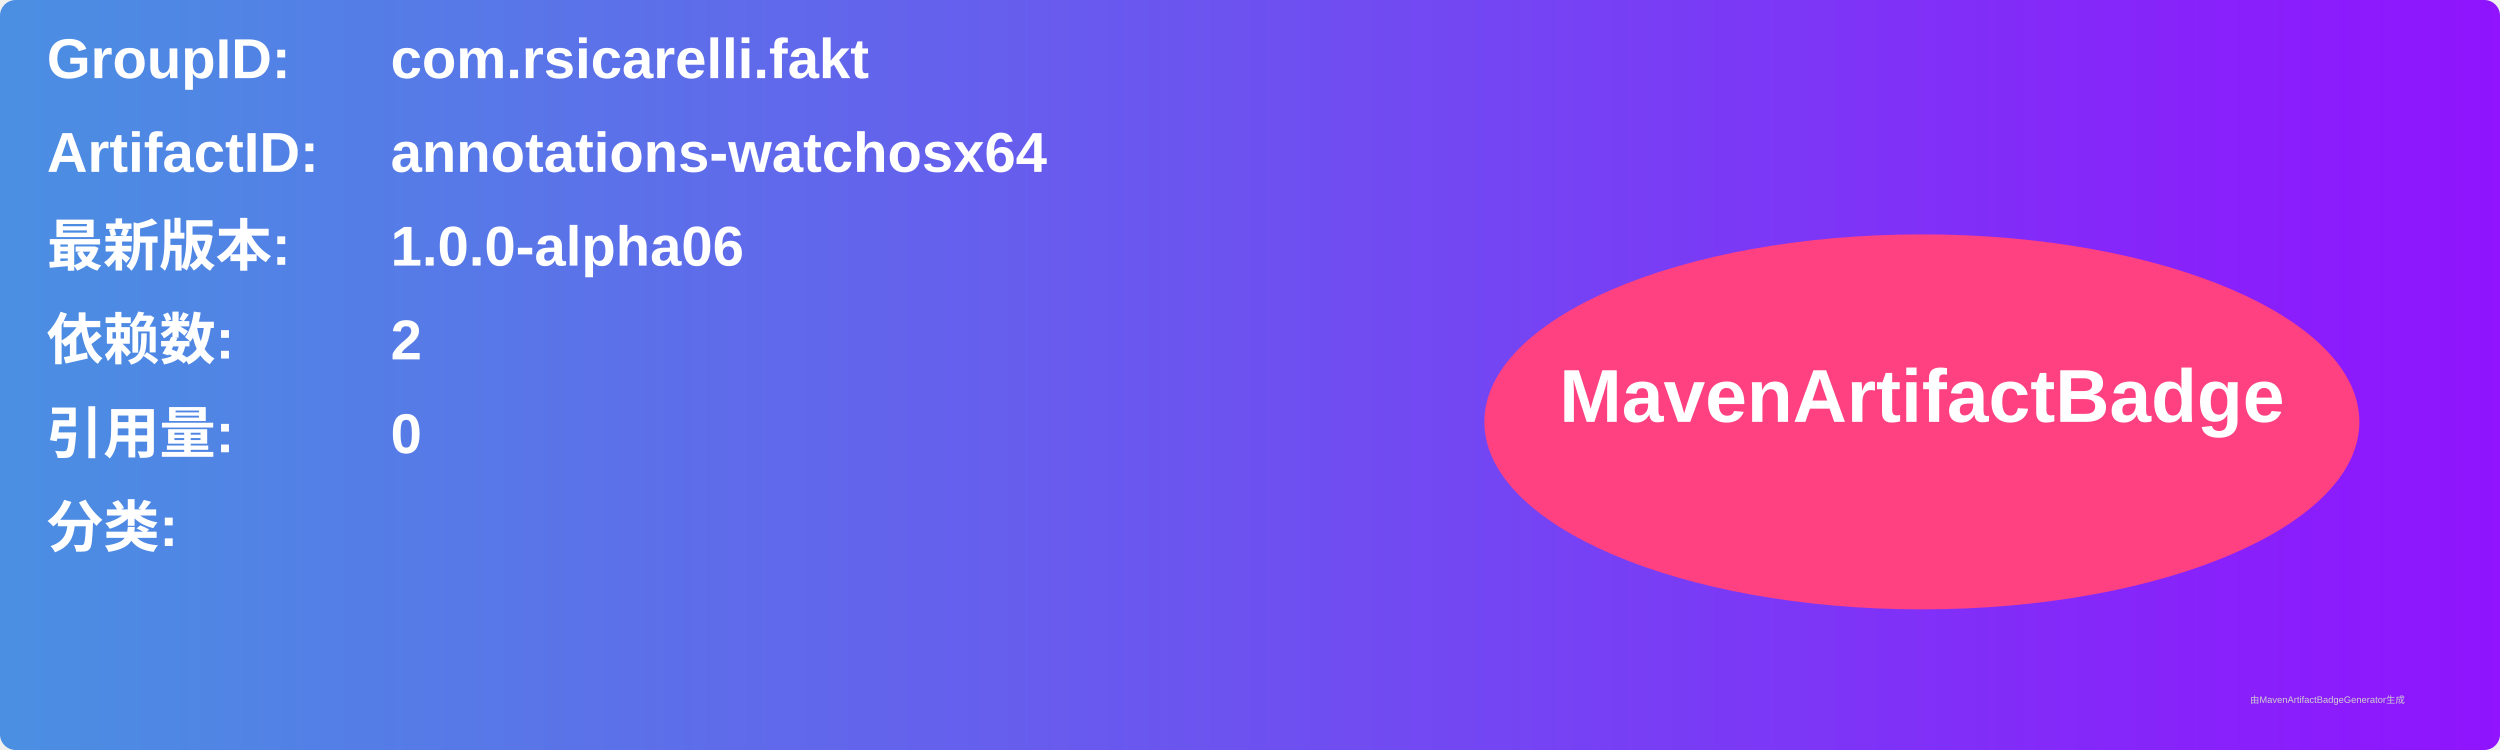
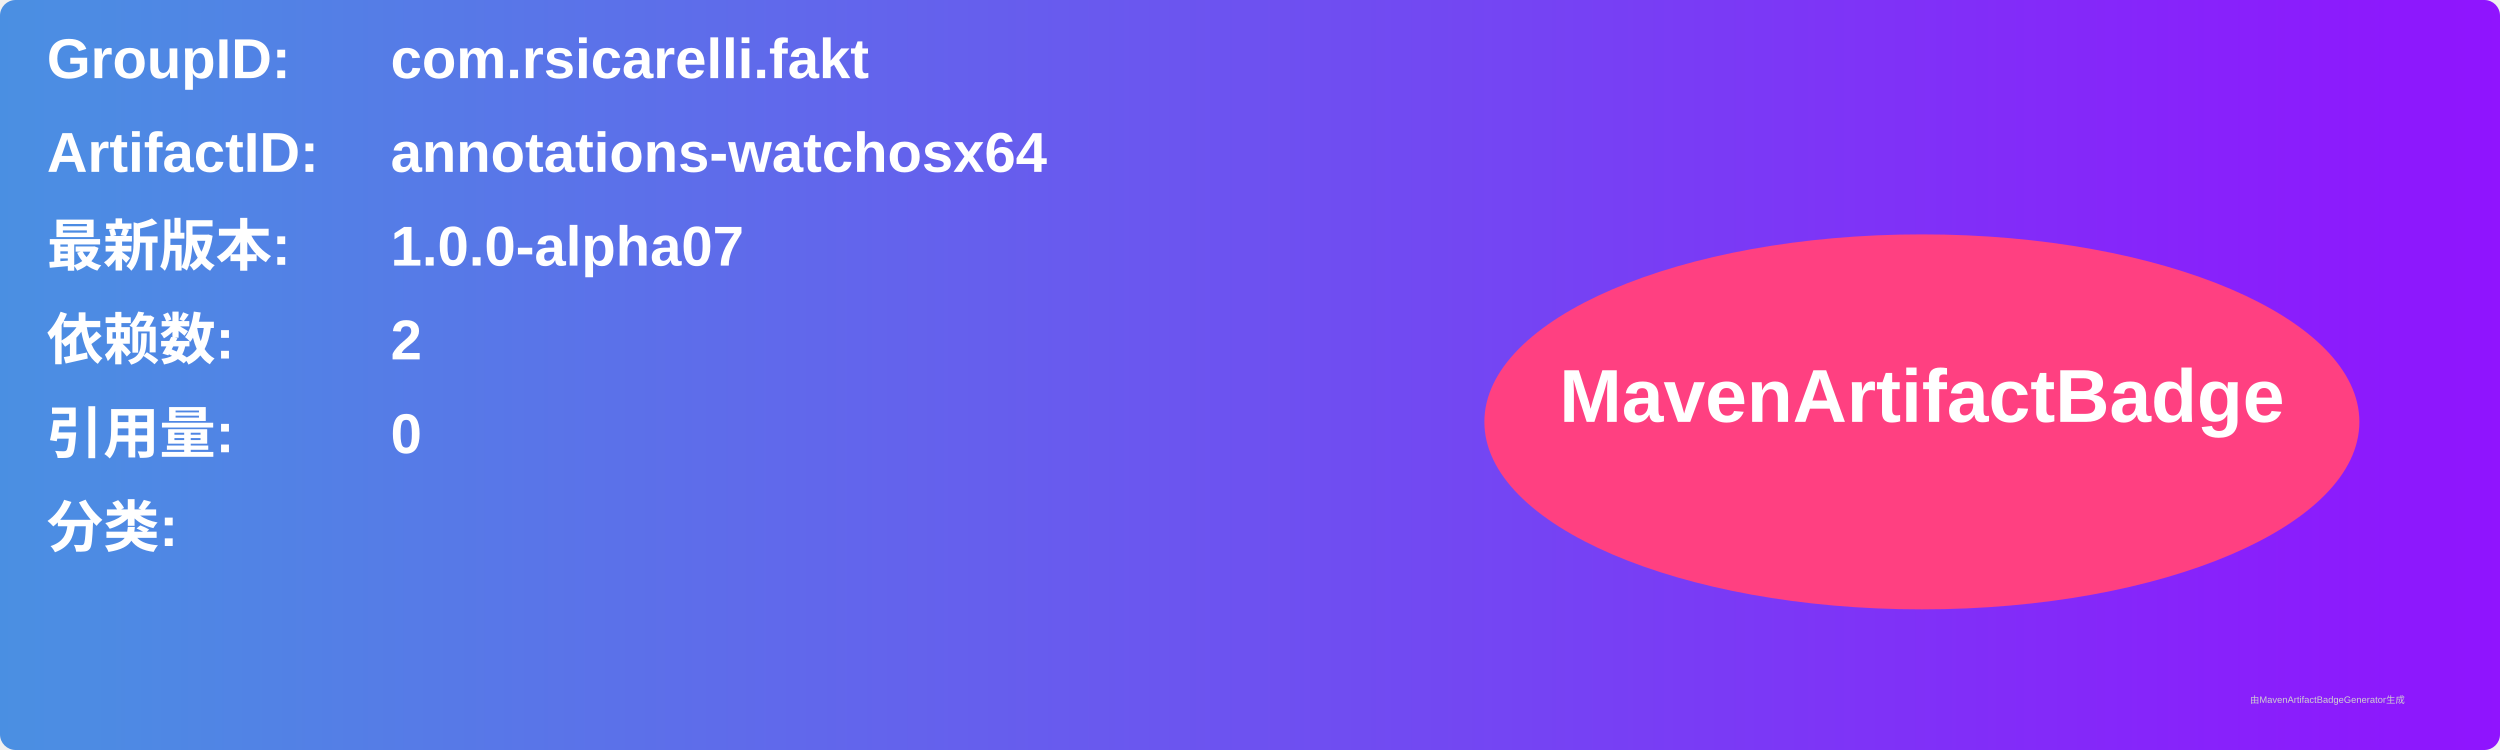
<svg xmlns="http://www.w3.org/2000/svg" width="800" height="240" viewBox="0 0 800 240">
  <linearGradient id="grad" x1="0%" y1="0%" x2="100%" y2="0%">
    <stop offset="0%" stop-color="#4a90e2" />
    <stop offset="100%" stop-color="#9013fe" />
  </linearGradient>
  <rect width="100%" height="100%" rx="5" ry="5" fill="url(#grad)" />
  <g transform="translate(15, 15)">
    <text x="0" y="10" font-family="Arial" font-size="18" fill="white" font-weight="bold" width="260">GroupID:</text>
    <text x="110" y="10" font-family="Arial" font-size="18" fill="white" font-weight="bold" width="460">com.rsicarelli.fakt</text>
    <text x="0" y="40" font-family="Arial" font-size="18" fill="white" font-weight="bold" width="260">ArtifactID:</text>
    <text x="110" y="40" font-family="Arial" font-size="18" fill="white" font-weight="bold" width="460">annotations-watchosx64</text>
    <text x="0" y="70" font-family="Arial" font-size="18" fill="white" font-weight="bold">最新版本:</text>
    <text x="110" y="70" font-family="Arial" font-size="18" fill="white" font-weight="bold">
-       <tspan font-weight="bold">1.0.0-alpha06</tspan>
+       <tspan font-weight="bold">1.0.0-alpha07</tspan>
    </text>
    <text x="0" y="100" font-family="Arial" font-size="18" fill="white" font-weight="bold">依赖数: </text>
    <text x="110" y="100" font-family="Arial" font-size="18" fill="white">
      <tspan font-weight="bold">2</tspan>
    </text>
    <text x="0" y="130" font-family="Arial" font-size="18" fill="white" font-weight="bold">引用量: </text>
    <text x="110" y="130" font-family="Arial" font-size="18" fill="white">
      <tspan font-weight="bold">0</tspan>
    </text>
    <text x="0" y="160" font-family="Arial" font-size="18" fill="white" font-weight="bold">分类:</text>
    <text x="10" y="190" font-family="Arial" font-size="10" fill="white">
      <tspan font-weight="bold" />
    </text>
    <ellipse cx="600" cy="120" rx="140" ry="60" fill="#ff4081" />
    <text x="600" y="120" text-anchor="middle" font-family="Arial" font-size="24" fill="white" font-weight="bold">MavenArtifactBadge</text>
  </g>
  <text x="720" y="225" font-family="Arial" font-size="3" fill="#d0d0d0">由MavenArtifactBadgeGenerator生成</text>
</svg>
